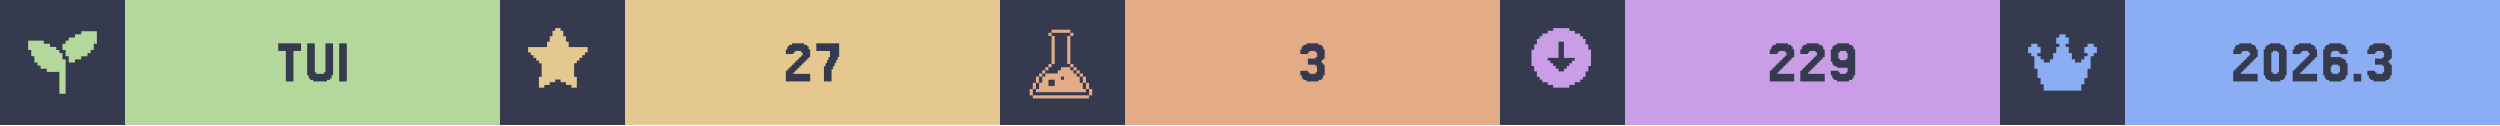
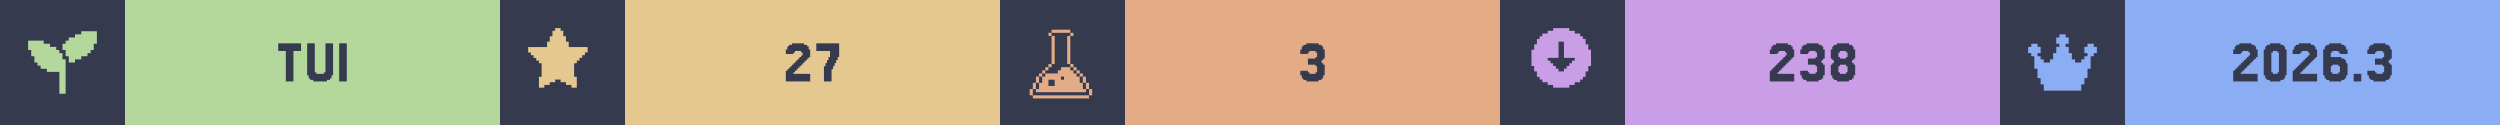
<svg xmlns="http://www.w3.org/2000/svg" width="1200" viewBox="0 0 200 10">
  <g>
    <rect width="200" height="10" fill="#363a4f" />
    <g class="badge" transform="translate(0 0)">
      <path transform="translate(2 2) scale(0.25)" fill="#b4d89c" d="M 18 2 L 18 3 L 16 3 L 16 4 L 14 4 L 14 5 L 13 5 L 13 6 L 12 6 L 12 8 L 13 8 L 13 10 L 14 10 L 14 12 L 16 12 L 16 11 L 18 11 L 18 10 L 20 10 L 20 9 L 21 9 L 21 8 L 22 8 L 22 6 L 23 6 L 23 2 L 18 2 z M 1 5 L 1 8 L 2 8 L 2 10 L 3 10 L 3 12 L 4 12 L 4 13 L 5 13 L 5 14 L 7 14 L 7 15 L 11 15 L 11 22 L 13 22 L 13 11 L 12 11 L 12 9 L 11 9 L 11 8 L 10 8 L 10 7 L 8 7 L 8 6 L 6 6 L 6 5 L 1 5 z" />
      <rect fill="#b4d89c" width="30" height="10" x="10" y="0" />
      <path fill="#363a4f" d="M24.085 3.467V4.077H23.476V6.516H22.866V4.077H22.256V3.467Z M25.305 5.785V5.907H25.915V5.785H26.037V3.467H26.646V6.029H26.524V6.272H26.402V6.394H26.159V6.516H25.061V6.394H24.817V6.272H24.695V6.029H24.573V3.467H25.183V5.785Z M27.744 3.467V6.516H27.134V3.467Z" />
    </g>
    <g class="badge" transform="translate(40 0)">
      <path transform="" fill="#e5c890" d="M5.929 6.145h.216v.866h-.433v-.217H5.28v-.216h-.432v-.216h-.433v.216H3.98v.216h-.433v.217h-.433v-.866h.217V5.063h-.217v-.216H2.9V4.63h-.217v-.216h-.216v-.217H2.25v-.432h1.515v-.433h.216v-.433h.216v-.433h.217V2.25h.433v.216h.216v.433h.216v.433h.217v.433H7.01v.432h-.217v.217h-.216v.216h-.216v.217h-.217v.216H5.93z" />
      <rect fill="#e5c890" width="30" height="10" x="10" y="0" />
      <path fill="#363a4f" d="M23.598 5.663V5.785H23.476V5.907H24.817V6.516H22.866V5.663H22.988V5.541H23.11V5.419H23.232V5.297H23.354V5.175H23.476V5.053H23.598V4.931H23.72V4.809H23.841V4.687H23.963V4.565H24.085V4.443H24.207V4.199H24.085V4.077H23.598V4.199H23.476V4.321H22.866V3.955H22.988V3.711H23.11V3.589H23.354V3.467H24.329V3.589H24.573V3.711H24.695V3.955H24.817V4.565H24.695V4.687H24.573V4.809H24.451V4.931H24.329V5.053H24.207V5.175H24.085V5.297H23.963V5.419H23.841V5.541H23.72V5.663Z M26.037 5.297V5.053H26.159V4.809H26.28V4.565H26.402V4.077H25.305V3.467H27.134V4.565H27.012V4.809H26.89V5.053H26.768V5.297H26.646V5.541H26.524V6.516H25.915V5.297Z" />
    </g>
    <g class="badge" transform="translate(80 0)">
      <path transform="translate(2 2) scale(0.25)" fill="#e3ac86" d="M 8.502 1.5 L 8.502 2.5 L 14.504 2.5 L 14.504 1.5 L 8.502 1.5 z M 14.504 2.5 L 14.504 3.5 L 15.504 3.5 L 15.504 2.5 L 14.504 2.5 z M 14.504 3.5 L 13.502 3.5 L 13.502 12.502 L 14.504 12.502 L 14.504 3.5 z M 14.504 12.502 L 14.504 13.502 L 15.504 13.502 L 15.504 12.502 L 14.504 12.502 z M 15.504 13.502 L 15.504 14.504 L 16.504 14.504 L 16.504 15.504 L 17.504 15.504 L 17.504 16.504 L 18.504 16.504 L 18.504 15.502 L 17.504 15.502 L 17.504 14.502 L 16.504 14.502 L 16.504 13.502 L 15.504 13.502 z M 18.504 16.504 L 18.504 18.504 L 19.504 18.504 L 19.504 16.504 L 18.504 16.504 z M 19.504 18.504 L 19.504 20.504 L 20.504 20.504 L 20.504 18.504 L 19.504 18.504 z M 20.504 20.504 L 20.504 22.504 L 21.504 22.504 L 21.504 20.504 L 20.504 20.504 z M 19.504 20.504 L 18.504 20.504 L 18.504 18.504 L 17.504 18.504 L 17.504 16.504 L 16.504 16.504 L 16.504 15.504 L 15.504 15.504 L 15.504 14.504 L 14.504 14.504 L 14.504 13.502 L 11.502 13.502 L 11.502 14.504 L 10.502 14.504 L 10.502 15.504 L 6.502 15.504 L 6.502 16.504 L 5.5 16.504 L 5.5 18.504 L 4.5 18.504 L 4.5 20.504 L 3.5 20.504 L 3.5 21.504 L 19.504 21.504 L 19.504 20.504 z M 3.5 20.504 L 3.5 18.504 L 2.5 18.504 L 2.5 20.504 L 3.5 20.504 z M 2.5 20.504 L 1.5 20.504 L 1.5 22.504 L 2.5 22.504 L 2.5 20.504 z M 3.5 18.504 L 4.5 18.504 L 4.5 16.504 L 3.5 16.504 L 3.5 18.504 z M 4.5 16.504 L 5.5 16.504 L 5.5 15.504 L 6.502 15.504 L 6.502 14.504 L 7.502 14.504 L 7.502 13.502 L 6.502 13.502 L 6.502 14.502 L 5.5 14.502 L 5.5 15.502 L 4.5 15.502 L 4.5 16.504 z M 7.502 13.502 L 8.502 13.502 L 8.502 12.502 L 7.502 12.502 L 7.502 13.502 z M 8.502 12.502 L 9.502 12.502 L 9.502 3.5 L 8.502 3.5 L 8.502 12.502 z M 8.502 3.5 L 8.502 2.5 L 7.502 2.5 L 7.502 3.5 L 8.502 3.5 z M 11.502 16.504 L 12.502 16.504 L 12.502 17.504 L 11.502 17.504 L 11.502 16.504 z M 7.502 17.504 L 9.502 17.504 L 9.502 19.504 L 7.502 19.504 L 7.502 17.504 z M 2.5 22.506 L 2.5 23.506 L 20.504 23.506 L 20.504 22.506 L 2.5 22.506 z" />
      <rect fill="#e3ac86" width="30" height="10" x="10" y="0" />
      <path fill="#363a4f" d="M24.634 5.663V5.785H24.756V5.907H25.244V5.785H25.366V5.297H25.244V5.175H24.634V4.687H25.244V4.565H25.366V4.199H25.244V4.077H24.756V4.199H24.634V4.321H24.024V3.955H24.146V3.711H24.268V3.589H24.512V3.467H25.488V3.589H25.732V3.711H25.854V3.955H25.976V4.687H25.854V4.809H25.732V5.053H25.854V5.175H25.976V6.029H25.854V6.272H25.732V6.394H25.488V6.516H24.512V6.394H24.268V6.272H24.146V6.029H24.024V5.663Z" />
    </g>
    <g class="badge" transform="translate(120 0)">
      <path transform="" fill="#ca9ee6" d="M5.55 6.794h.432v-.216h.433v-.216h.216v-.217h.217v-.433h.216V5.28h.217V3.981h-.217v-.433h-.216v-.433h-.217V2.9h-.216v-.217h-.433v-.216h-.433V2.25h-1.298v.216h-.433v.216h-.433V2.9h-.216v.216h-.217v.433h-.216v.433h-.217v1.298h.217v.433h.216v.433h.217v.217h.216v.216h.433v.216h.433v.217h1.298zm-1.083-1.298v-.217h-.216v-.216h-.217v-.216h-.216V4.63h.866V3.332h.432V4.63h.866v.217h-.216v.216h-.217v.216h-.216v.217h-.217v.216h-.432v-.216z" />
      <rect fill="#ca9ee6" width="30" height="10" x="10" y="0" />
-       <path fill="#363a4f" d="M22.317 5.663V5.785H22.195V5.907H23.537V6.516H21.585V5.663H21.707V5.541H21.829V5.419H21.951V5.297H22.073V5.175H22.195V5.053H22.317V4.931H22.439V4.809H22.561V4.687H22.683V4.565H22.805V4.443H22.927V4.199H22.805V4.077H22.317V4.199H22.195V4.321H21.585V3.955H21.707V3.711H21.829V3.589H22.073V3.467H23.049V3.589H23.293V3.711H23.415V3.955H23.537V4.565H23.415V4.687H23.293V4.809H23.171V4.931H23.049V5.053H22.927V5.175H22.805V5.297H22.683V5.419H22.561V5.541H22.439V5.663Z M24.756 5.663V5.785H24.634V5.907H25.976V6.516H24.024V5.663H24.146V5.541H24.268V5.419H24.39V5.297H24.512V5.175H24.634V5.053H24.756V4.931H24.878V4.809H25V4.687H25.122V4.565H25.244V4.443H25.366V4.199H25.244V4.077H24.756V4.199H24.634V4.321H24.024V3.955H24.146V3.711H24.268V3.589H24.512V3.467H25.488V3.589H25.732V3.711H25.854V3.955H25.976V4.565H25.854V4.687H25.732V4.809H25.61V4.931H25.488V5.053H25.366V5.175H25.244V5.297H25.122V5.419H25V5.541H24.878V5.663Z M27.805 4.687V4.199H27.683V4.077H27.195V4.199H27.073V4.687H27.195V4.809H27.683V4.687ZM26.585 6.272V6.029H26.463V5.663H27.073V5.785H27.195V5.907H27.683V5.785H27.805V5.419H26.951V5.297H26.707V5.175H26.585V4.931H26.463V3.955H26.585V3.711H26.707V3.589H26.951V3.467H27.927V3.589H28.171V3.711H28.293V3.955H28.415V6.029H28.293V6.272H28.171V6.394H27.927V6.516H26.951V6.394H26.707V6.272Z" />
+       <path fill="#363a4f" d="M22.317 5.663V5.785H22.195V5.907H23.537V6.516H21.585V5.663H21.707V5.541H21.829V5.419H21.951V5.297H22.073V5.175H22.195V5.053H22.317V4.931H22.439V4.809H22.561V4.687H22.683V4.565H22.805V4.443H22.927V4.199H22.805V4.077H22.317V4.199H22.195V4.321H21.585V3.955H21.707V3.711H21.829V3.589H22.073V3.467H23.049V3.589H23.293V3.711H23.415V3.955H23.537V4.565H23.415V4.687H23.293V4.809H23.171V4.931H23.049V5.053H22.927V5.175H22.805V5.297H22.683V5.419H22.561V5.541H22.439V5.663Z M24.634 5.663V5.785H24.756V5.907H25.244V5.785H25.366V5.297H25.244V5.175H24.634V4.687H25.244V4.565H25.366V4.199H25.244V4.077H24.756V4.199H24.634V4.321H24.024V3.955H24.146V3.711H24.268V3.589H24.512V3.467H25.488V3.589H25.732V3.711H25.854V3.955H25.976V4.687H25.854V4.809H25.732V5.053H25.854V5.175H25.976V6.029H25.854V6.272H25.732V6.394H25.488V6.516H24.512V6.394H24.268V6.272H24.146V6.029H24.024V5.663Z M27.195 4.565V4.687H27.683V4.565H27.805V4.199H27.683V4.077H27.195V4.199H27.073V4.565ZM28.293 5.053V5.175H28.415V6.029H28.293V6.272H28.171V6.394H27.927V6.516H26.951V6.394H26.707V6.272H26.585V6.029H26.463V5.175H26.585V5.053H26.707V4.809H26.585V4.687H26.463V3.955H26.585V3.711H26.707V3.589H26.951V3.467H27.927V3.589H28.171V3.711H28.293V3.955H28.415V4.687H28.293V4.809H28.171V5.053ZM27.195 5.785V5.907H27.683V5.785H27.805V5.297H27.683V5.175H27.195V5.297H27.073V5.785Z" />
    </g>
    <g class="badge" transform="translate(160 0)">
      <path transform="translate(2 2) scale(0.25)" fill="#8aadf4" d="M23 7v2h-1v1h-1v4h-1v3h-1v2h-1v2H6v-2H5v-2H4v-3H3v-4H2V9H1V7h1V6h2v1h1v2H4v1h1v1h1v1h2v-1h1V9h1V7h1V6h-1V4h1V3h2v1h1v2h-1v1h1v2h1v2h1v1h2v-1h1v-1h1V9h-1V7h1V6h2v1z" />
      <rect fill="#8aadf4" width="30" height="10" x="10" y="0" />
      <path fill="#363a4f" d="M19.39 5.663V5.785H19.268V5.907H20.61V6.516H18.659V5.663H18.78V5.541H18.902V5.419H19.024V5.297H19.146V5.175H19.268V5.053H19.39V4.931H19.512V4.809H19.634V4.687H19.756V4.565H19.878V4.443H20V4.199H19.878V4.077H19.39V4.199H19.268V4.321H18.659V3.955H18.78V3.711H18.902V3.589H19.146V3.467H20.122V3.589H20.366V3.711H20.488V3.955H20.61V4.565H20.488V4.687H20.366V4.809H20.244V4.931H20.122V5.053H20V5.175H19.878V5.297H19.756V5.419H19.634V5.541H19.512V5.663Z M22.805 6.029V6.272H22.683V6.394H22.439V6.516H21.585V6.394H21.341V6.272H21.22V6.029H21.098V3.955H21.22V3.711H21.341V3.589H21.585V3.467H22.439V3.589H22.683V3.711H22.805V3.955H22.927V6.029ZM21.829 5.785V5.907H22.195V5.785H22.317V4.199H22.195V4.077H21.829V4.199H21.707V5.785Z M24.146 5.663V5.785H24.024V5.907H25.366V6.516H23.415V5.663H23.537V5.541H23.659V5.419H23.78V5.297H23.902V5.175H24.024V5.053H24.146V4.931H24.268V4.809H24.39V4.687H24.512V4.565H24.634V4.443H24.756V4.199H24.634V4.077H24.146V4.199H24.024V4.321H23.415V3.955H23.537V3.711H23.659V3.589H23.902V3.467H24.878V3.589H25.122V3.711H25.244V3.955H25.366V4.565H25.244V4.687H25.122V4.809H25V4.931H24.878V5.053H24.756V5.175H24.634V5.297H24.512V5.419H24.39V5.541H24.268V5.663Z M26.585 5.785V5.907H27.073V5.785H27.195V5.297H27.073V5.175H26.585V5.297H26.463V5.785ZM26.463 4.565H27.317V4.687H27.561V4.809H27.683V5.053H27.805V6.029H27.683V6.272H27.561V6.394H27.317V6.516H26.341V6.394H26.098V6.272H25.976V6.029H25.854V3.955H25.976V3.711H26.098V3.589H26.341V3.467H27.317V3.589H27.561V3.711H27.683V3.955H27.805V4.321H27.195V4.199H27.073V4.077H26.585V4.199H26.463Z M28.902 5.907V6.516H28.293V5.907Z M30 5.663V5.785H30.122V5.907H30.61V5.785H30.732V5.297H30.61V5.175H30V4.687H30.61V4.565H30.732V4.199H30.61V4.077H30.122V4.199H30V4.321H29.39V3.955H29.512V3.711H29.634V3.589H29.878V3.467H30.854V3.589H31.098V3.711H31.22V3.955H31.341V4.687H31.22V4.809H31.098V5.053H31.22V5.175H31.341V6.029H31.22V6.272H31.098V6.394H30.854V6.516H29.878V6.394H29.634V6.272H29.512V6.029H29.39V5.663Z" />
    </g>
  </g>
</svg>
